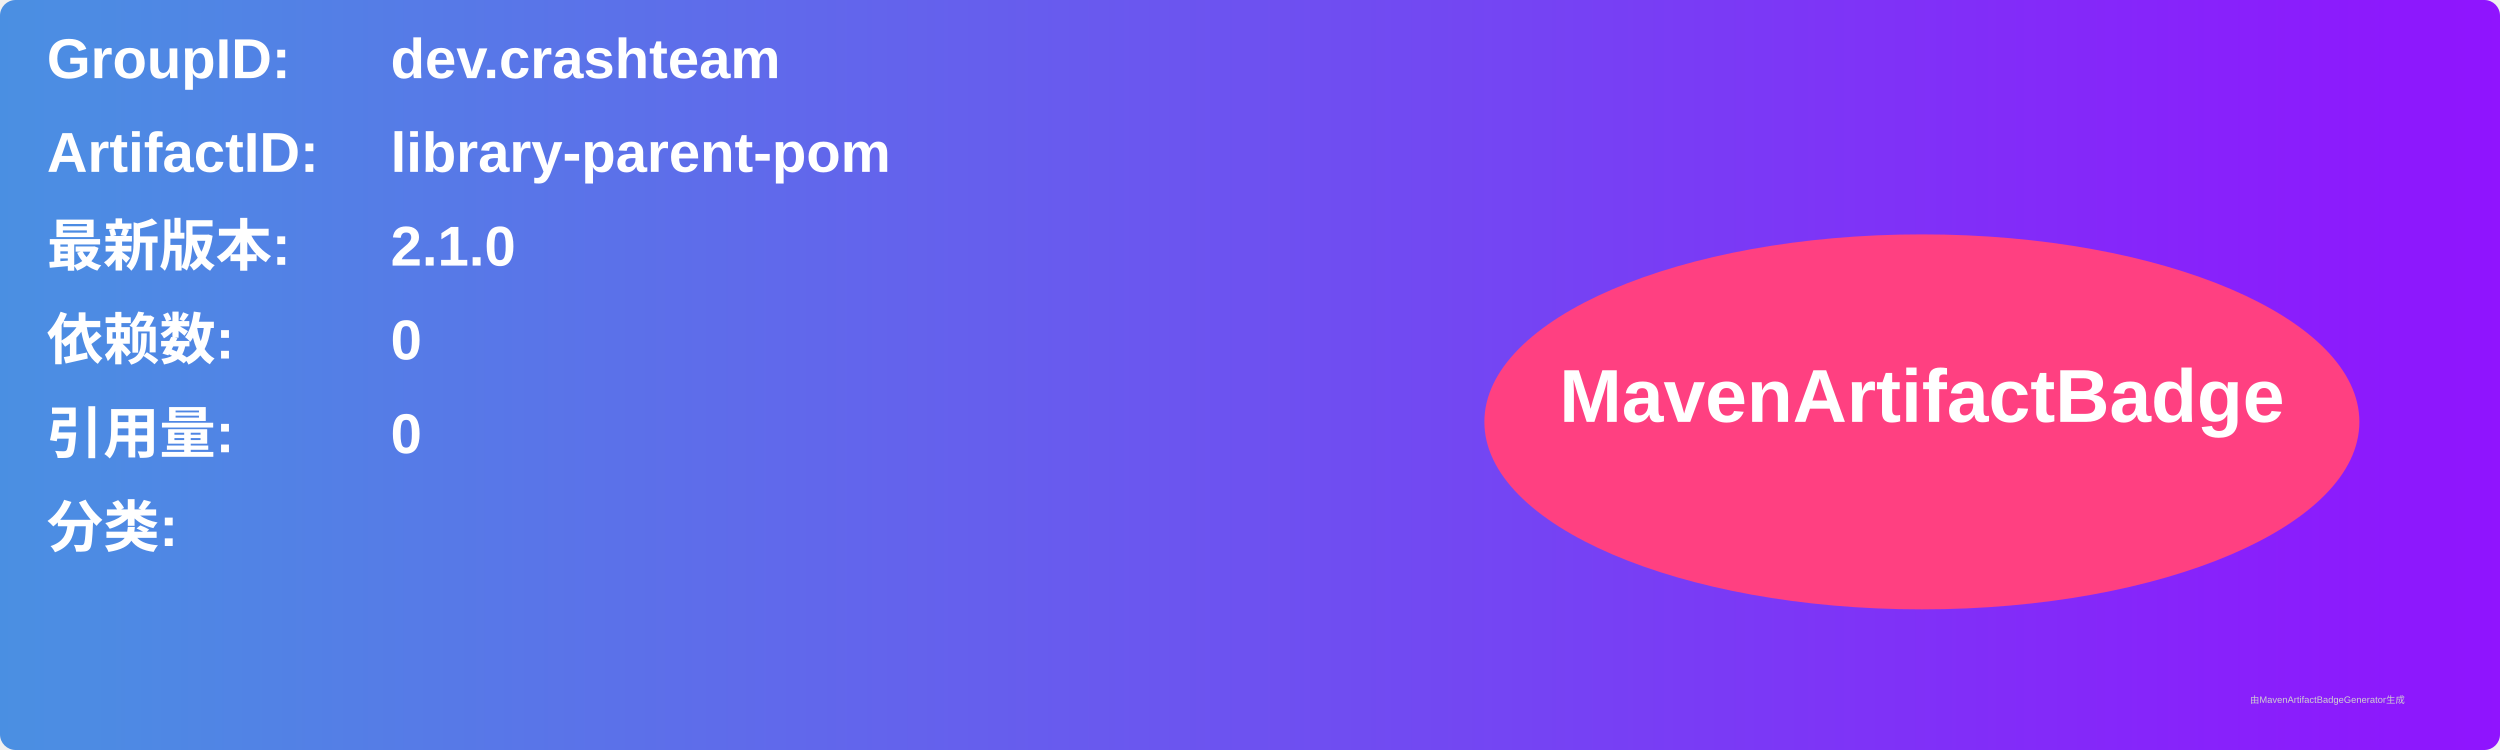
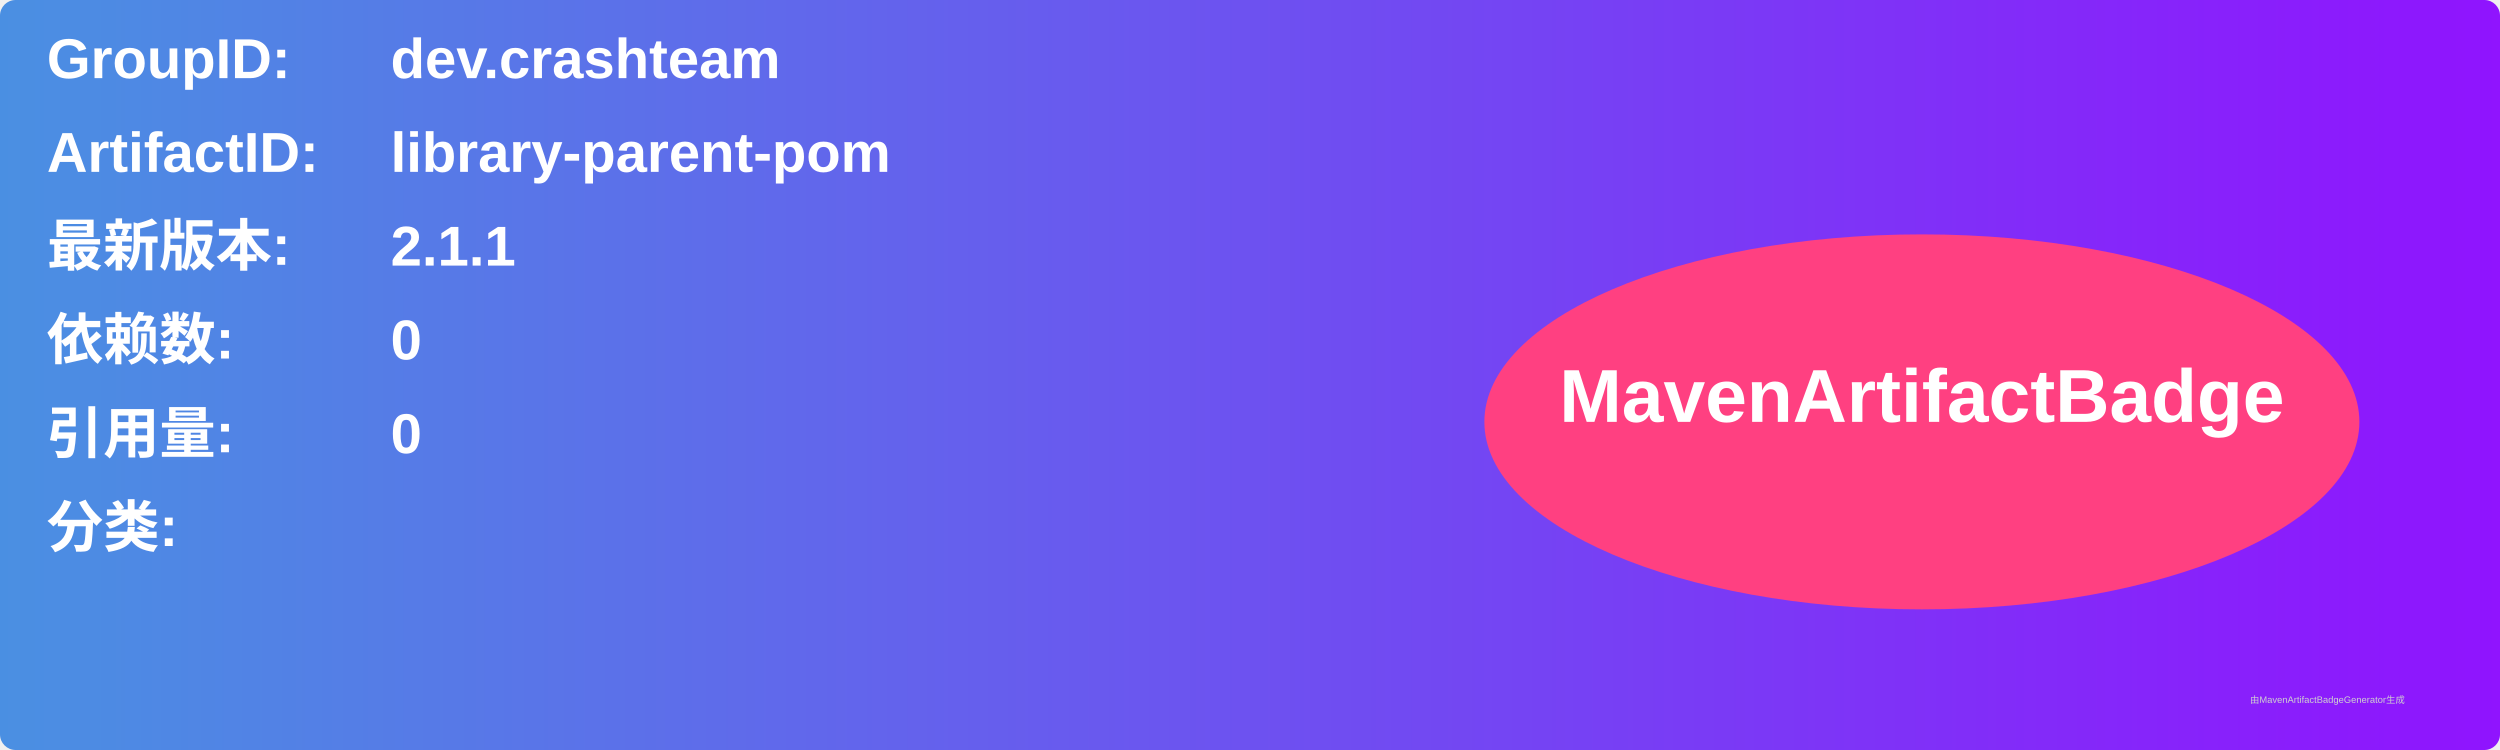
<svg xmlns="http://www.w3.org/2000/svg" width="800" height="240" viewBox="0 0 800 240">
  <linearGradient id="grad" x1="0%" y1="0%" x2="100%" y2="0%">
    <stop offset="0%" stop-color="#4a90e2" />
    <stop offset="100%" stop-color="#9013fe" />
  </linearGradient>
  <rect width="100%" height="100%" rx="5" ry="5" fill="url(#grad)" />
  <g transform="translate(15, 15)">
    <text x="0" y="10" font-family="Arial" font-size="18" fill="white" font-weight="bold" width="260">GroupID:</text>
    <text x="110" y="10" font-family="Arial" font-size="18" fill="white" font-weight="bold" width="460">dev.crashteam</text>
    <text x="0" y="40" font-family="Arial" font-size="18" fill="white" font-weight="bold" width="260">ArtifactID:</text>
    <text x="110" y="40" font-family="Arial" font-size="18" fill="white" font-weight="bold" width="460">library-parent-pom</text>
    <text x="0" y="70" font-family="Arial" font-size="18" fill="white" font-weight="bold">最新版本:</text>
    <text x="110" y="70" font-family="Arial" font-size="18" fill="white" font-weight="bold">
-       <tspan font-weight="bold">2.1.0</tspan>
+       <tspan font-weight="bold">2.1.1</tspan>
    </text>
    <text x="0" y="100" font-family="Arial" font-size="18" fill="white" font-weight="bold">依赖数: </text>
    <text x="110" y="100" font-family="Arial" font-size="18" fill="white">
      <tspan font-weight="bold">0</tspan>
    </text>
    <text x="0" y="130" font-family="Arial" font-size="18" fill="white" font-weight="bold">引用量: </text>
    <text x="110" y="130" font-family="Arial" font-size="18" fill="white">
      <tspan font-weight="bold">0</tspan>
    </text>
    <text x="0" y="160" font-family="Arial" font-size="18" fill="white" font-weight="bold">分类:</text>
    <text x="10" y="190" font-family="Arial" font-size="10" fill="white">
      <tspan font-weight="bold" />
    </text>
    <ellipse cx="600" cy="120" rx="140" ry="60" fill="#ff4081" />
    <text x="600" y="120" text-anchor="middle" font-family="Arial" font-size="24" fill="white" font-weight="bold">MavenArtifactBadge</text>
  </g>
  <text x="720" y="225" font-family="Arial" font-size="3" fill="#d0d0d0">由MavenArtifactBadgeGenerator生成</text>
</svg>
